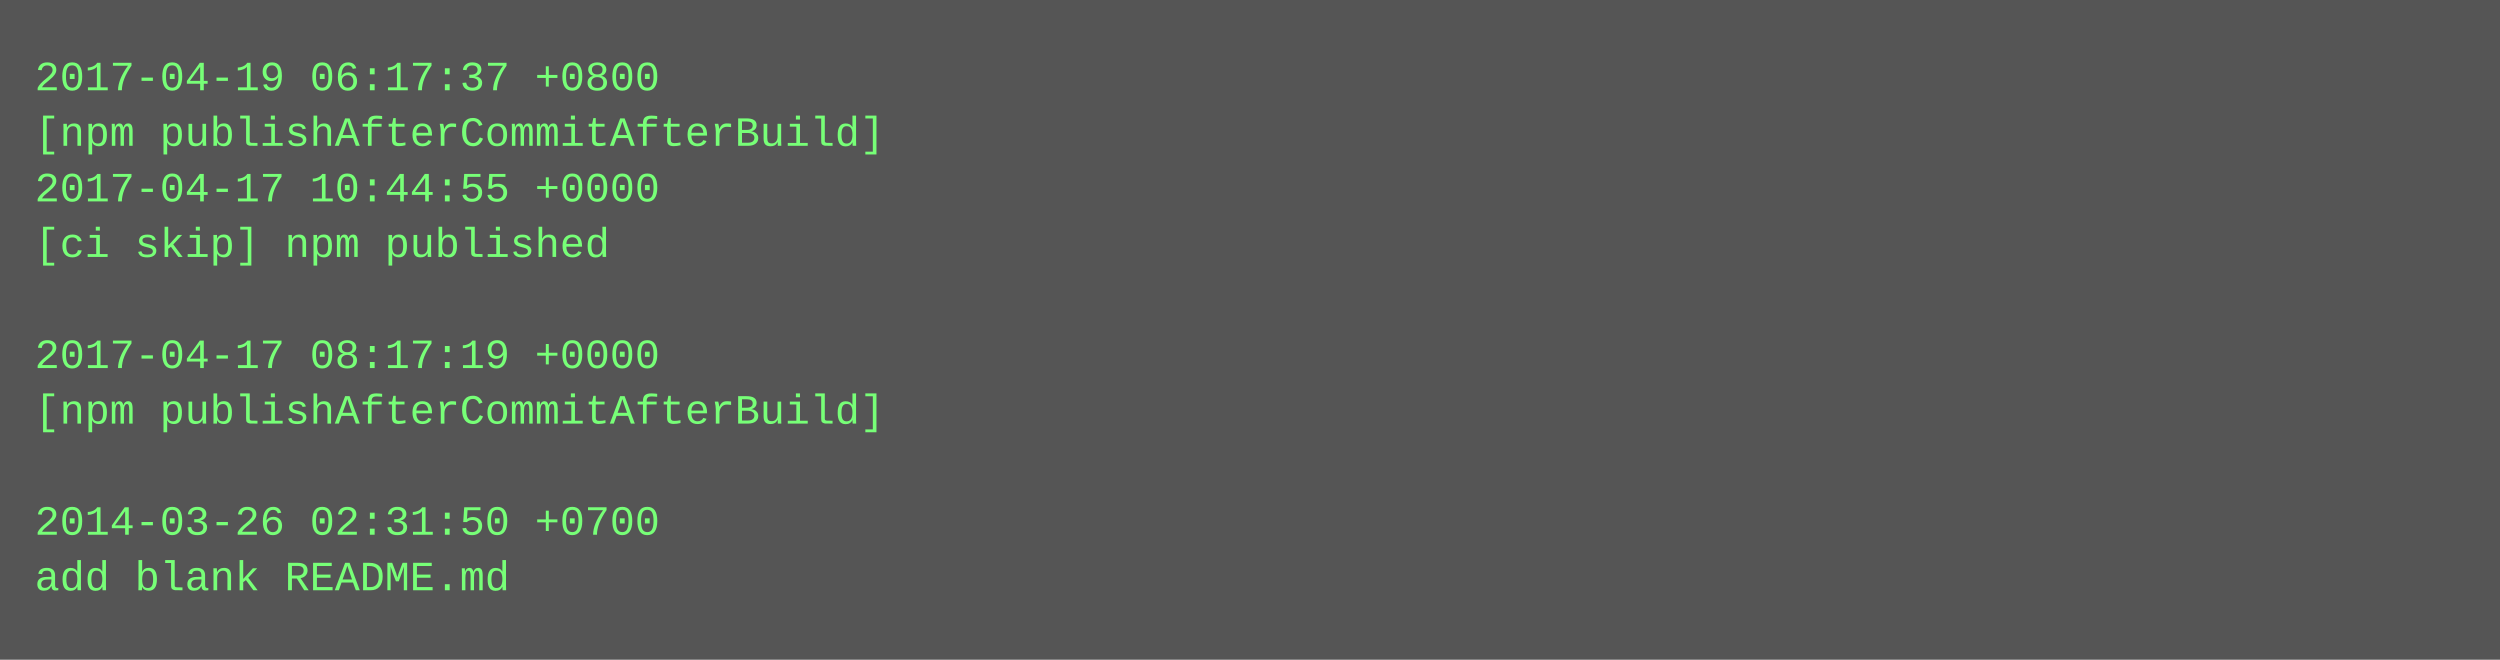
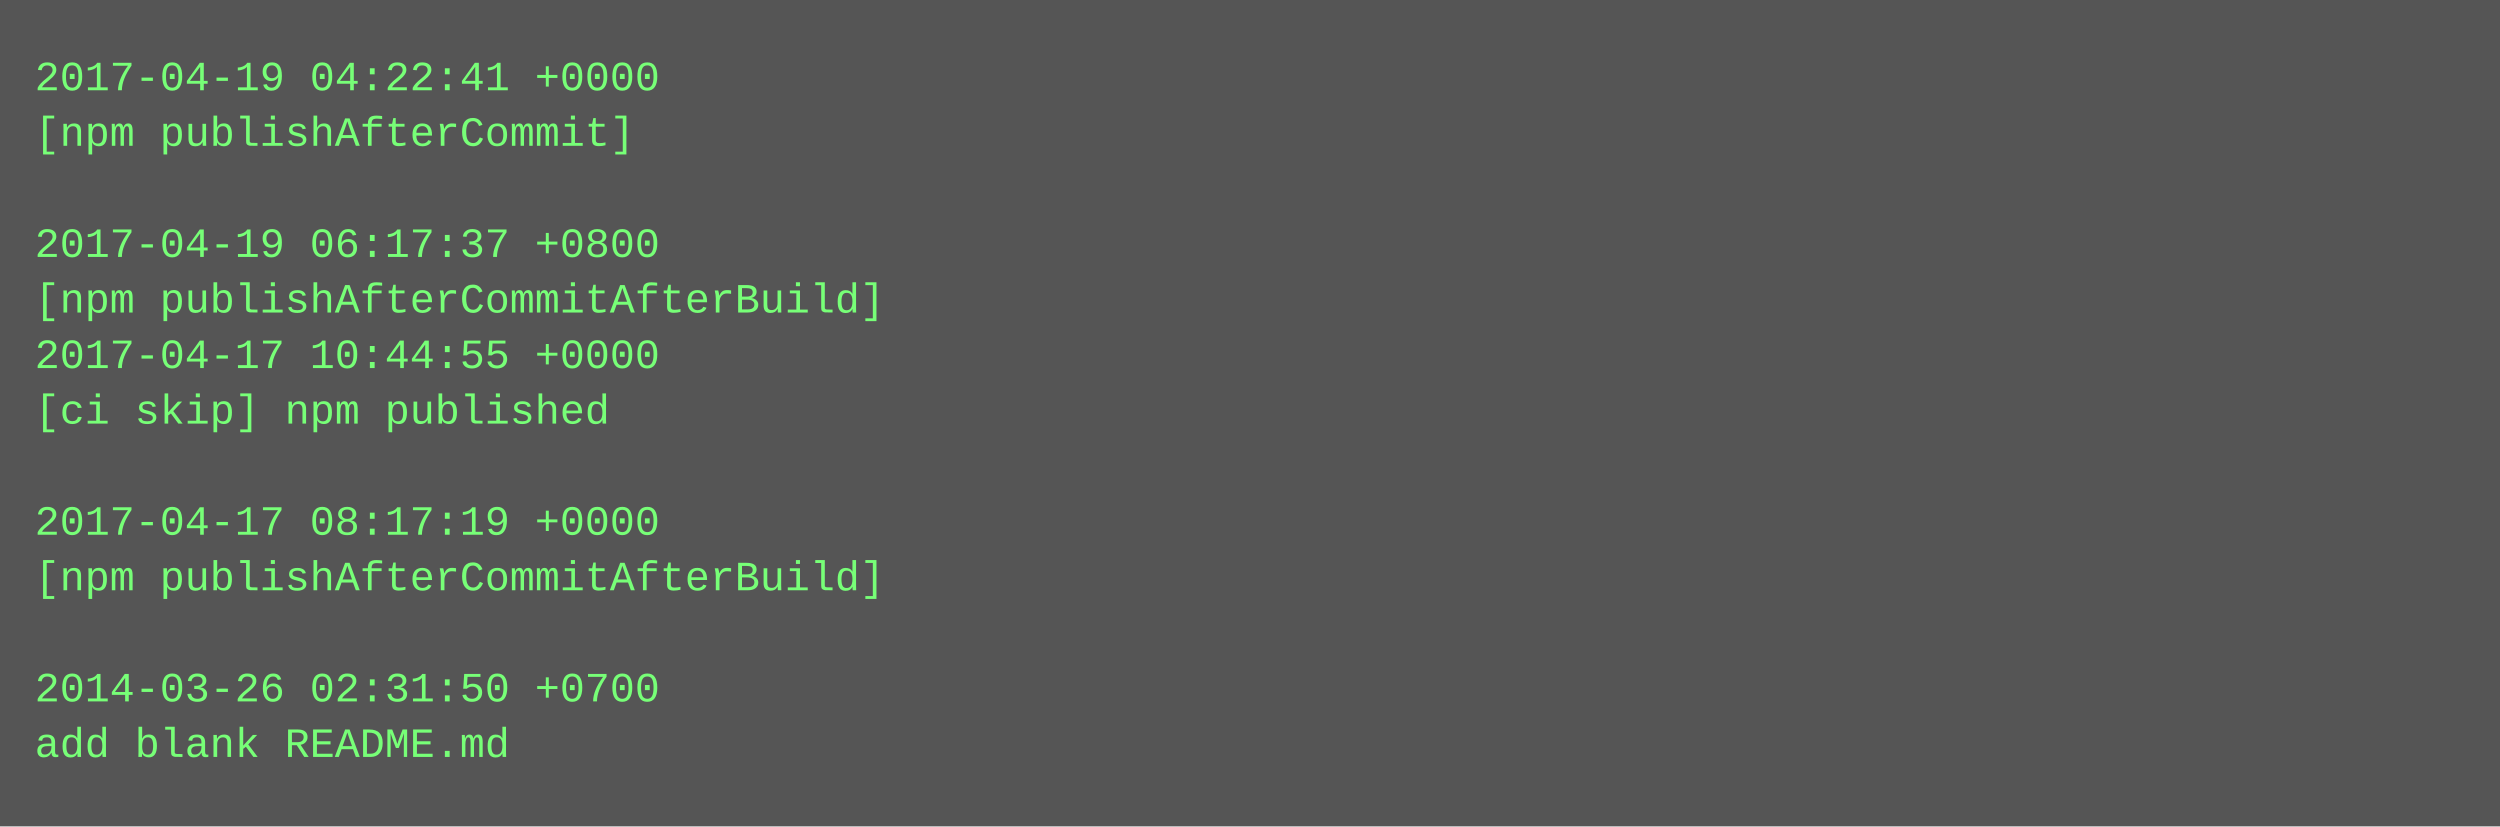
- <svg xmlns="http://www.w3.org/2000/svg" height="190" width="720">
-   <rect height="190" fill="#555" width="720" />
+ <svg xmlns="http://www.w3.org/2000/svg" height="238" width="720">
+   <rect height="238" fill="#555" width="720" />
  <text fill="#7f7" font-family="Courier New" font-size="12" xml:space="preserve">
-     <tspan x="10" y="26">2017-04-19 06:17:37 +0800</tspan>
-     <tspan x="10" y="42">[npm publishAfterCommitAfterBuild]</tspan>
-     <tspan x="10" y="58">2017-04-17 10:44:55 +0000</tspan>
-     <tspan x="10" y="74">[ci skip] npm published</tspan>
-     <tspan x="10" y="90" />
-     <tspan x="10" y="106">2017-04-17 08:17:19 +0000</tspan>
-     <tspan x="10" y="122">[npm publishAfterCommitAfterBuild]</tspan>
+     <tspan x="10" y="26">2017-04-19 04:22:41 +0000</tspan>
+     <tspan x="10" y="42">[npm publishAfterCommit]</tspan>
+     <tspan x="10" y="58" />
+     <tspan x="10" y="74">2017-04-19 06:17:37 +0800</tspan>
+     <tspan x="10" y="90">[npm publishAfterCommitAfterBuild]</tspan>
+     <tspan x="10" y="106">2017-04-17 10:44:55 +0000</tspan>
+     <tspan x="10" y="122">[ci skip] npm published</tspan>
    <tspan x="10" y="138" />
-     <tspan x="10" y="154">2014-03-26 02:31:50 +0700</tspan>
-     <tspan x="10" y="170">add blank README.md</tspan>
+     <tspan x="10" y="154">2017-04-17 08:17:19 +0000</tspan>
+     <tspan x="10" y="170">[npm publishAfterCommitAfterBuild]</tspan>
+     <tspan x="10" y="186" />
+     <tspan x="10" y="202">2014-03-26 02:31:50 +0700</tspan>
+     <tspan x="10" y="218">add blank README.md</tspan>
  </text>
</svg>
